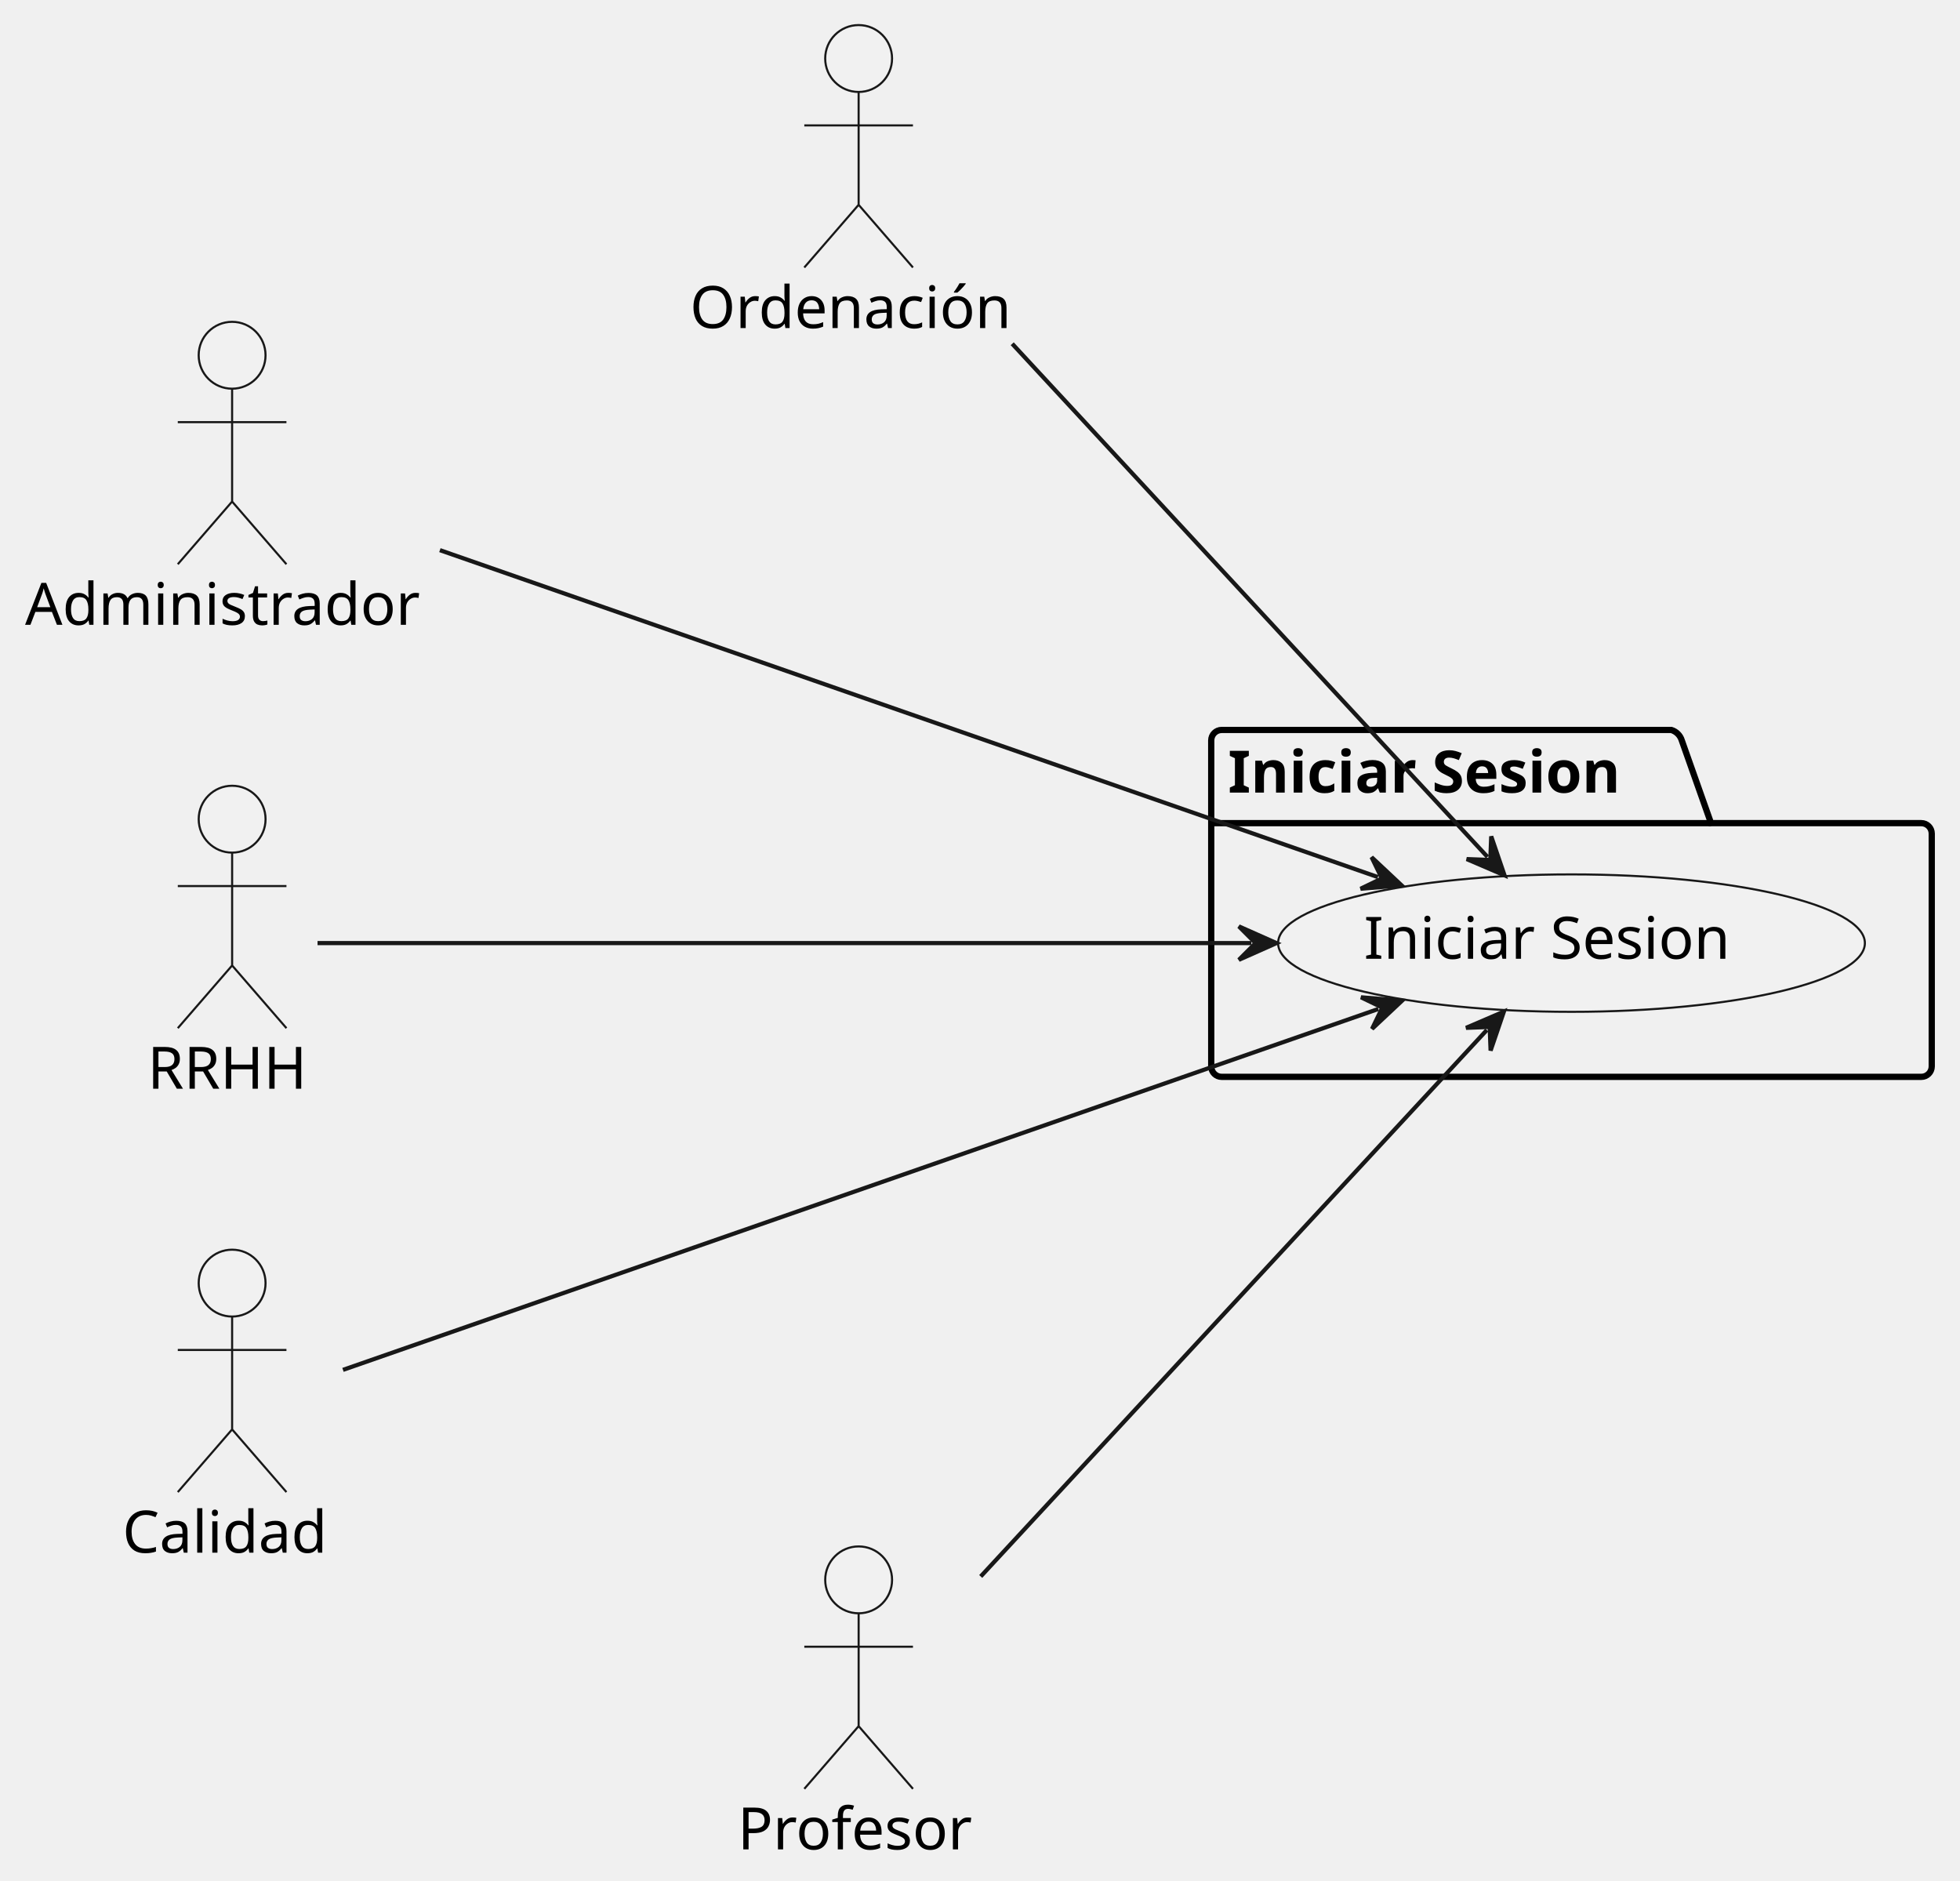
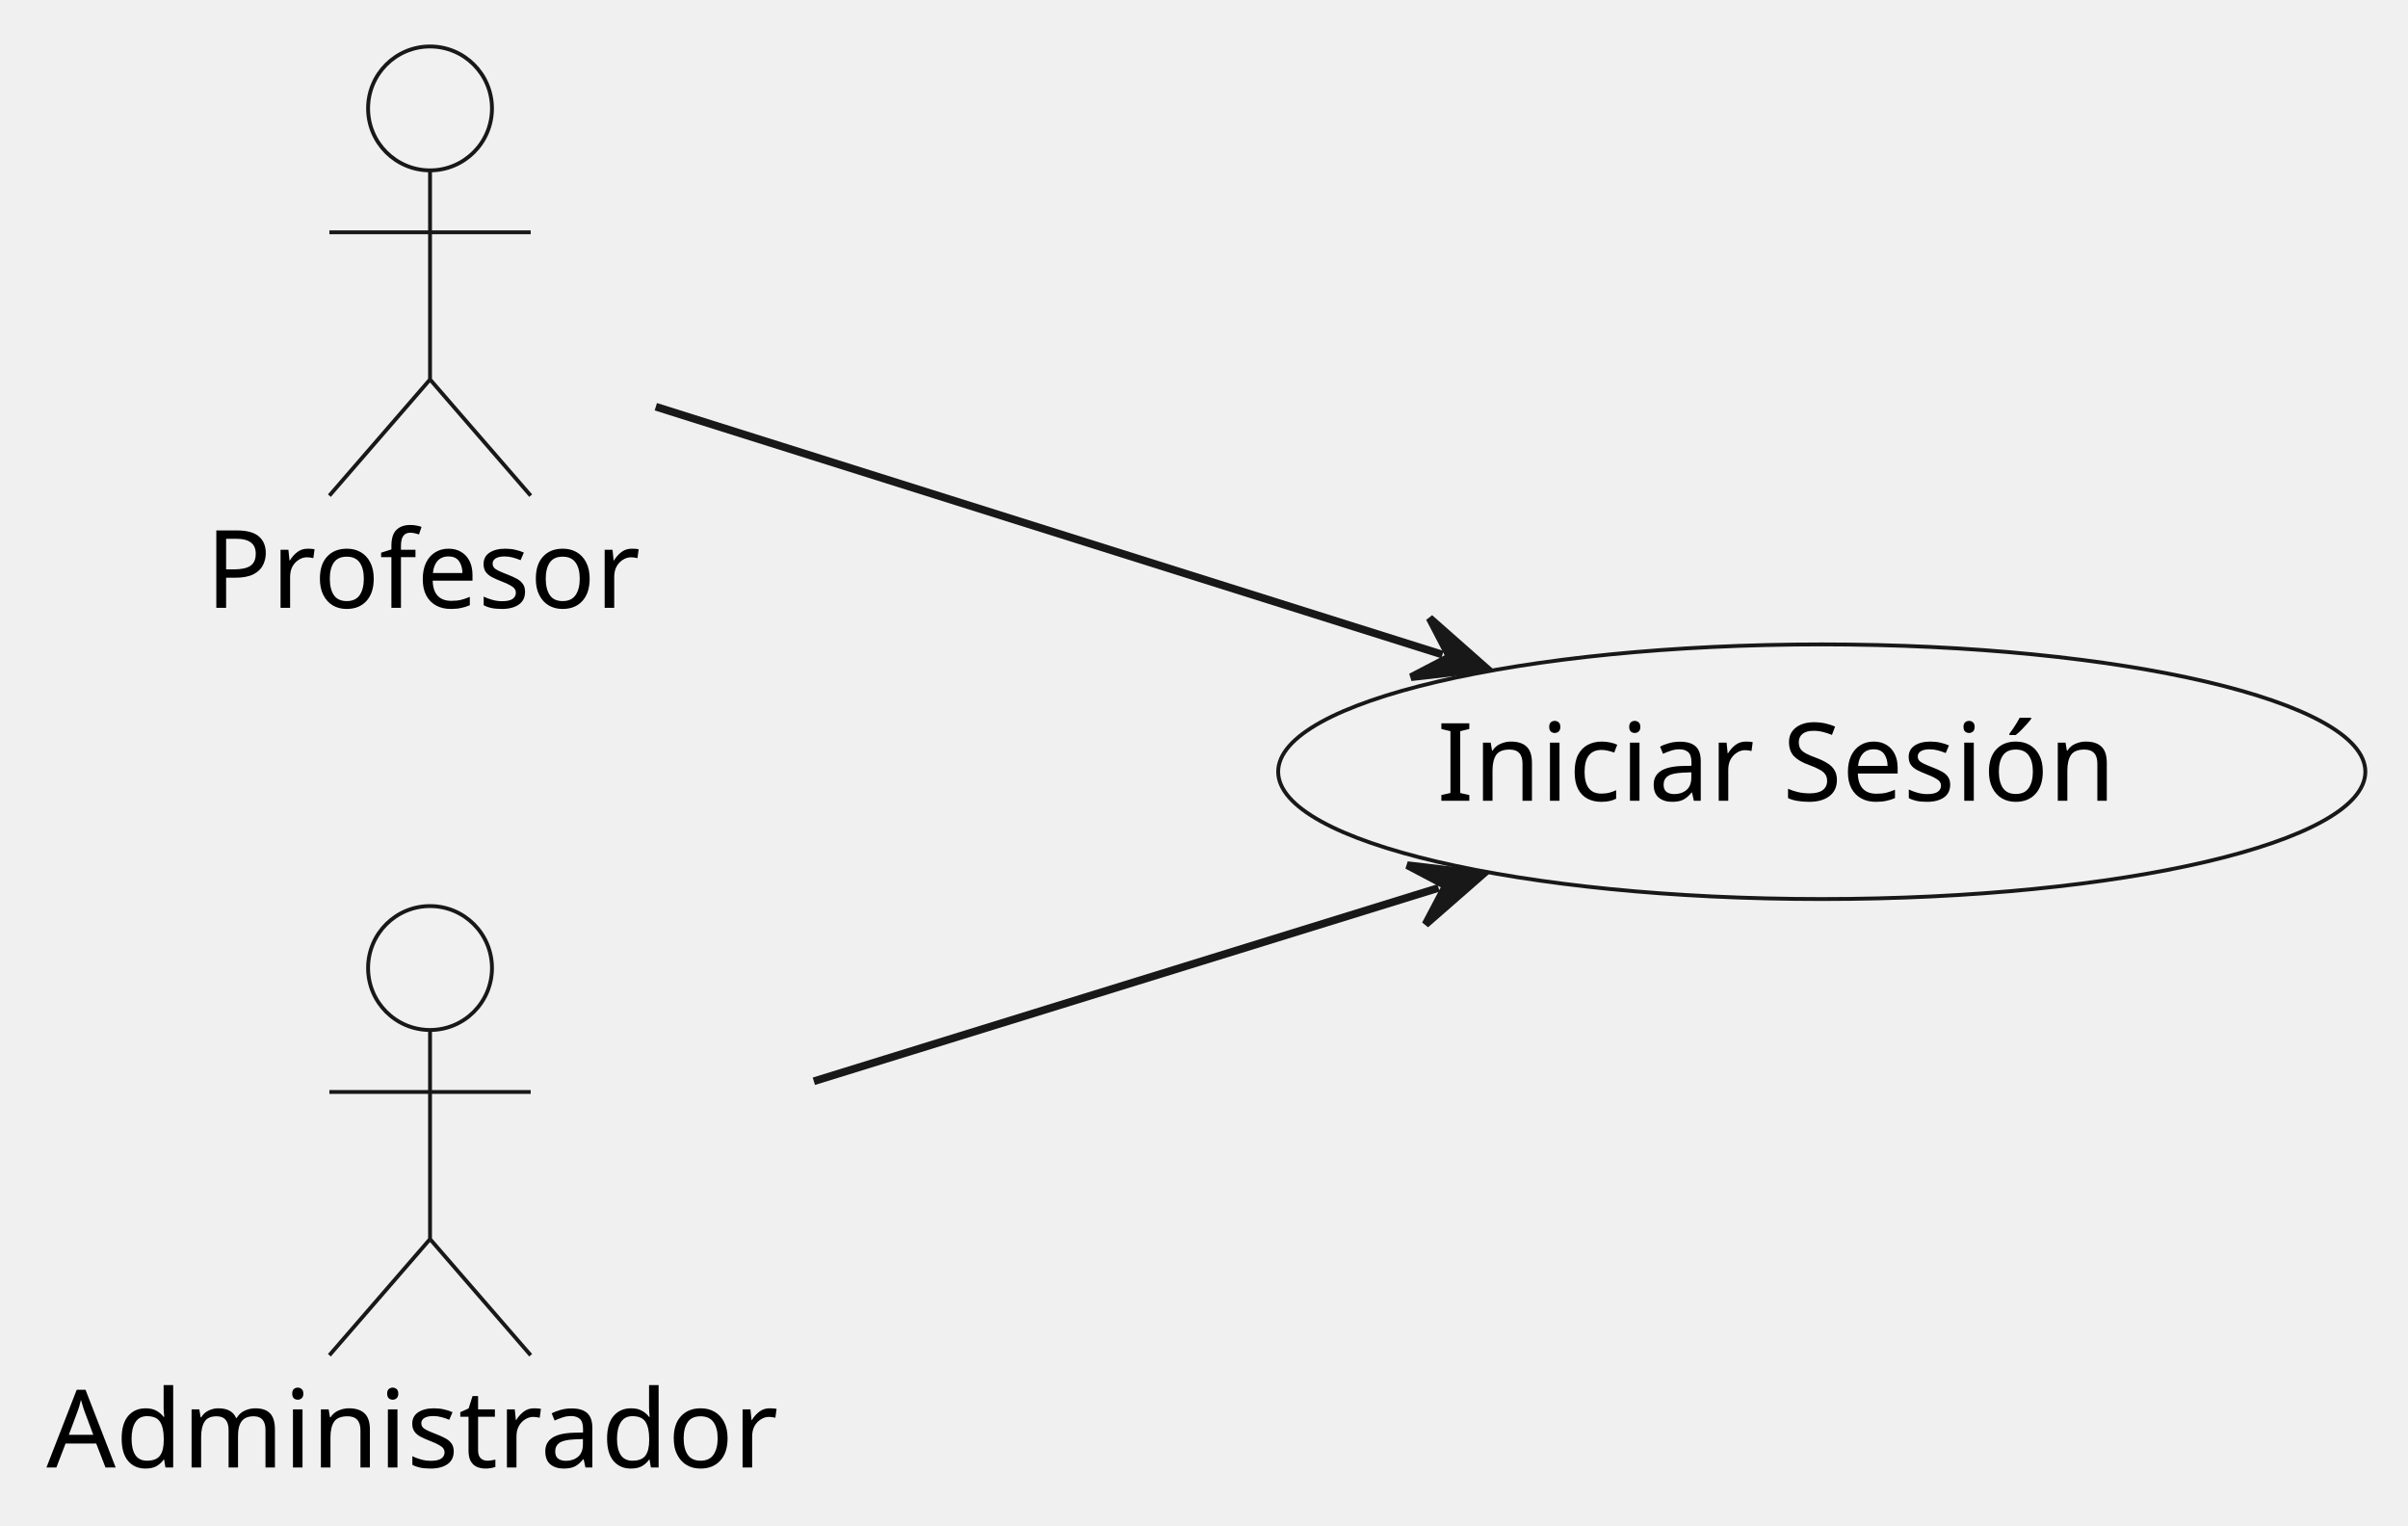
- <svg xmlns="http://www.w3.org/2000/svg" contentStyleType="text/css" data-diagram-type="DESCRIPTION" height="450px" preserveAspectRatio="none" style="width:469px;height:450px;background:#FFFFFF;" version="1.1" viewBox="0 0 469 450" width="469px" zoomAndPan="magnify">
+ <svg xmlns="http://www.w3.org/2000/svg" contentStyleType="text/css" data-diagram-type="DESCRIPTION" height="197px" preserveAspectRatio="none" style="width:311px;height:197px;background:#FFFFFF;" version="1.1" viewBox="0 0 311 197" width="311px" zoomAndPan="magnify">
  <defs />
  <g>
-     <g id="cluster_inicioSesionPackage">
-       <path d="M292.33,174.65 L399.923,174.65 A3.75,3.75 0 0 1 402.423,177.15 L409.423,196.947 L459.74,196.947 A2.5,2.5 0 0 1 462.24,199.447 L462.24,255.15 A2.5,2.5 0 0 1 459.74,257.65 L292.33,257.65 A2.5,2.5 0 0 1 289.83,255.15 L289.83,177.15 A2.5,2.5 0 0 1 292.33,174.65 " fill="#FFFFFF" fill-opacity="0" style="stroke:#000000;stroke-width:1.5;" />
-       <line style="stroke:#000000;stroke-width:1.5;" x1="289.83" x2="409.423" y1="196.947" y2="196.947" />
-       <text fill="#000000" font-family="sans-serif" font-size="14" font-weight="bold" lengthAdjust="spacing" textLength="106.593" x="293.83" y="189.645">Iniciar Sesion</text>
+     <g id="elem_profesor">
+       <ellipse cx="55.54" cy="14" fill="#F1F1F1" rx="8" ry="8" style="stroke:#181818;stroke-width:0.5;" />
+       <path d="M55.54,22 L55.54,49 M42.54,30 L68.54,30 M55.54,49 L42.54,64 M55.54,49 L68.54,64 " fill="#FFFFFF" fill-opacity="0" style="stroke:#181818;stroke-width:0.5;" />
+       <text fill="#000000" font-family="sans-serif" font-size="14" lengthAdjust="spacing" textLength="57.921" x="26.58" y="78.495">Profesor</text>
+     </g>
+     <g id="elem_administrador">
+       <ellipse cx="55.54" cy="125" fill="#F1F1F1" rx="8" ry="8" style="stroke:#181818;stroke-width:0.5;" />
+       <path d="M55.54,133 L55.54,160 M42.54,141 L68.54,141 M55.54,160 L42.54,175 M55.54,160 L68.54,175 " fill="#FFFFFF" fill-opacity="0" style="stroke:#181818;stroke-width:0.5;" />
+       <text fill="#000000" font-family="sans-serif" font-size="14" lengthAdjust="spacing" textLength="99.08" x="6" y="189.495">Administrador</text>
    </g>
    <g id="elem_inicioSesion">
-       <ellipse cx="376.036" cy="225.651" fill="#F1F1F1" rx="70.206" ry="16.441" style="stroke:#181818;stroke-width:0.5;" />
-       <text fill="#000000" font-family="sans-serif" font-size="14" lengthAdjust="spacing" textLength="93.386" x="326.343" y="229.399">Iniciar Sesion</text>
-     </g>
-     <g id="elem_ord">
-       <ellipse cx="205.457" cy="14" fill="#F1F1F1" rx="8" ry="8" style="stroke:#181818;stroke-width:0.5;" />
-       <path d="M205.457,22 L205.457,49 M192.457,30 L218.457,30 M205.457,49 L192.457,64 M205.457,49 L218.457,64 " fill="#FFFFFF" fill-opacity="0" style="stroke:#181818;stroke-width:0.5;" />
-       <text fill="#000000" font-family="sans-serif" font-size="14" lengthAdjust="spacing" textLength="80.753" x="165.08" y="78.495">Ordenación</text>
-     </g>
-     <g id="elem_admin">
-       <ellipse cx="55.54" cy="85" fill="#F1F1F1" rx="8" ry="8" style="stroke:#181818;stroke-width:0.5;" />
-       <path d="M55.54,93 L55.54,120 M42.54,101 L68.54,101 M55.54,120 L42.54,135 M55.54,120 L68.54,135 " fill="#FFFFFF" fill-opacity="0" style="stroke:#181818;stroke-width:0.5;" />
-       <text fill="#000000" font-family="sans-serif" font-size="14" lengthAdjust="spacing" textLength="99.08" x="6" y="149.495">Administrador</text>
-     </g>
-     <g id="elem_RRHH">
-       <ellipse cx="55.545" cy="196" fill="#F1F1F1" rx="8" ry="8" style="stroke:#181818;stroke-width:0.5;" />
-       <path d="M55.545,204 L55.545,231 M42.545,212 L68.545,212 M55.545,231 L42.545,246 M55.545,231 L68.545,246 " fill="#FFFFFF" fill-opacity="0" style="stroke:#181818;stroke-width:0.5;" />
-       <text fill="#000000" font-family="sans-serif" font-size="14" lengthAdjust="spacing" textLength="40.51" x="35.29" y="260.495">RRHH</text>
-     </g>
-     <g id="elem_calidad">
-       <ellipse cx="55.543" cy="307" fill="#F1F1F1" rx="8" ry="8" style="stroke:#181818;stroke-width:0.5;" />
-       <path d="M55.543,315 L55.543,342 M42.543,323 L68.543,323 M55.543,342 L42.543,357 M55.543,342 L68.543,357 " fill="#FFFFFF" fill-opacity="0" style="stroke:#181818;stroke-width:0.5;" />
-       <text fill="#000000" font-family="sans-serif" font-size="14" lengthAdjust="spacing" textLength="52.486" x="29.3" y="371.495">Calidad</text>
-     </g>
-     <g id="elem_profesor">
-       <ellipse cx="205.46" cy="378" fill="#F1F1F1" rx="8" ry="8" style="stroke:#181818;stroke-width:0.5;" />
-       <path d="M205.46,386 L205.46,413 M192.46,394 L218.46,394 M205.46,413 L192.46,428 M205.46,413 L218.46,428 " fill="#FFFFFF" fill-opacity="0" style="stroke:#181818;stroke-width:0.5;" />
-       <text fill="#000000" font-family="sans-serif" font-size="14" lengthAdjust="spacing" textLength="57.921" x="176.5" y="442.495">Profesor</text>
-     </g>
-     <g id="link_ord_inicioSesion">
-       <path d="M242.21,82.25 C278.74,121.69 329.653,176.658 355.933,205.028 " fill="#FFFFFF" fill-opacity="0" id="ord-to-inicioSesion" style="stroke:#181818;stroke-width:1;" />
-       <polygon fill="#181818" points="360.01,209.43,356.828,200.109,356.612,205.762,350.959,205.546,360.01,209.43" style="stroke:#181818;stroke-width:1;" />
-     </g>
-     <g id="link_admin_inicioSesion">
-       <path d="M105.26,131.63 C168.34,153.62 271.414,189.535 329.714,209.855 " fill="#FFFFFF" fill-opacity="0" id="admin-to-inicioSesion" style="stroke:#181818;stroke-width:1;" />
-       <polygon fill="#181818" points="335.38,211.83,328.198,205.091,330.659,210.184,325.565,212.645,335.38,211.83" style="stroke:#181818;stroke-width:1;" />
-     </g>
-     <g id="link_RRHH_inicioSesion">
-       <path d="M75.98,225.65 C120.55,225.65 225.9,225.65 299.44,225.65 " fill="#FFFFFF" fill-opacity="0" id="RRHH-to-inicioSesion" style="stroke:#181818;stroke-width:1;" />
-       <polygon fill="#181818" points="305.44,225.65,296.44,221.65,300.44,225.65,296.44,229.65,305.44,225.65" style="stroke:#181818;stroke-width:1;" />
-     </g>
-     <g id="link_calidad_inicioSesion">
-       <path d="M82.07,327.76 C137.49,308.44 263.534,264.515 329.824,241.405 " fill="#FFFFFF" fill-opacity="0" id="calidad-to-inicioSesion" style="stroke:#181818;stroke-width:1;" />
-       <polygon fill="#181818" points="335.49,239.43,325.675,238.616,330.769,241.076,328.308,246.17,335.49,239.43" style="stroke:#181818;stroke-width:1;" />
+       <ellipse cx="235.286" cy="99.651" fill="#F1F1F1" rx="70.206" ry="16.441" style="stroke:#181818;stroke-width:0.5;" />
+       <text fill="#000000" font-family="sans-serif" font-size="14" lengthAdjust="spacing" textLength="93.386" x="185.593" y="103.399">Iniciar Sesión</text>
    </g>
    <g id="link_profesor_inicioSesion">
-       <path d="M234.67,377.19 C270.67,338.33 327.553,276.922 355.783,246.442 " fill="#FFFFFF" fill-opacity="0" id="profesor-to-inicioSesion" style="stroke:#181818;stroke-width:1;" />
-       <polygon fill="#181818" points="359.86,242.04,350.81,245.925,356.462,245.708,356.679,251.361,359.86,242.04" style="stroke:#181818;stroke-width:1;" />
+       <path d="M84.7,52.52 C113.58,61.62 153.117,74.078 186.297,84.528 " fill="#FFFFFF" fill-opacity="0" id="profesor-to-inicioSesion" style="stroke:#181818;stroke-width:1;" />
+       <polygon fill="#181818" points="192.02,86.33,184.637,79.811,187.251,84.828,182.234,87.442,192.02,86.33" style="stroke:#181818;stroke-width:1;" />
+     </g>
+     <g id="link_administrador_inicioSesion">
+       <path d="M105.11,139.62 C132.14,131.26 159.758,122.714 185.798,114.654 " fill="#FFFFFF" fill-opacity="0" id="administrador-to-inicioSesion" style="stroke:#181818;stroke-width:1;" />
+       <polygon fill="#181818" points="191.53,112.88,181.75,111.72,186.754,114.358,184.115,119.362,191.53,112.88" style="stroke:#181818;stroke-width:1;" />
    </g>
  </g>
</svg>
